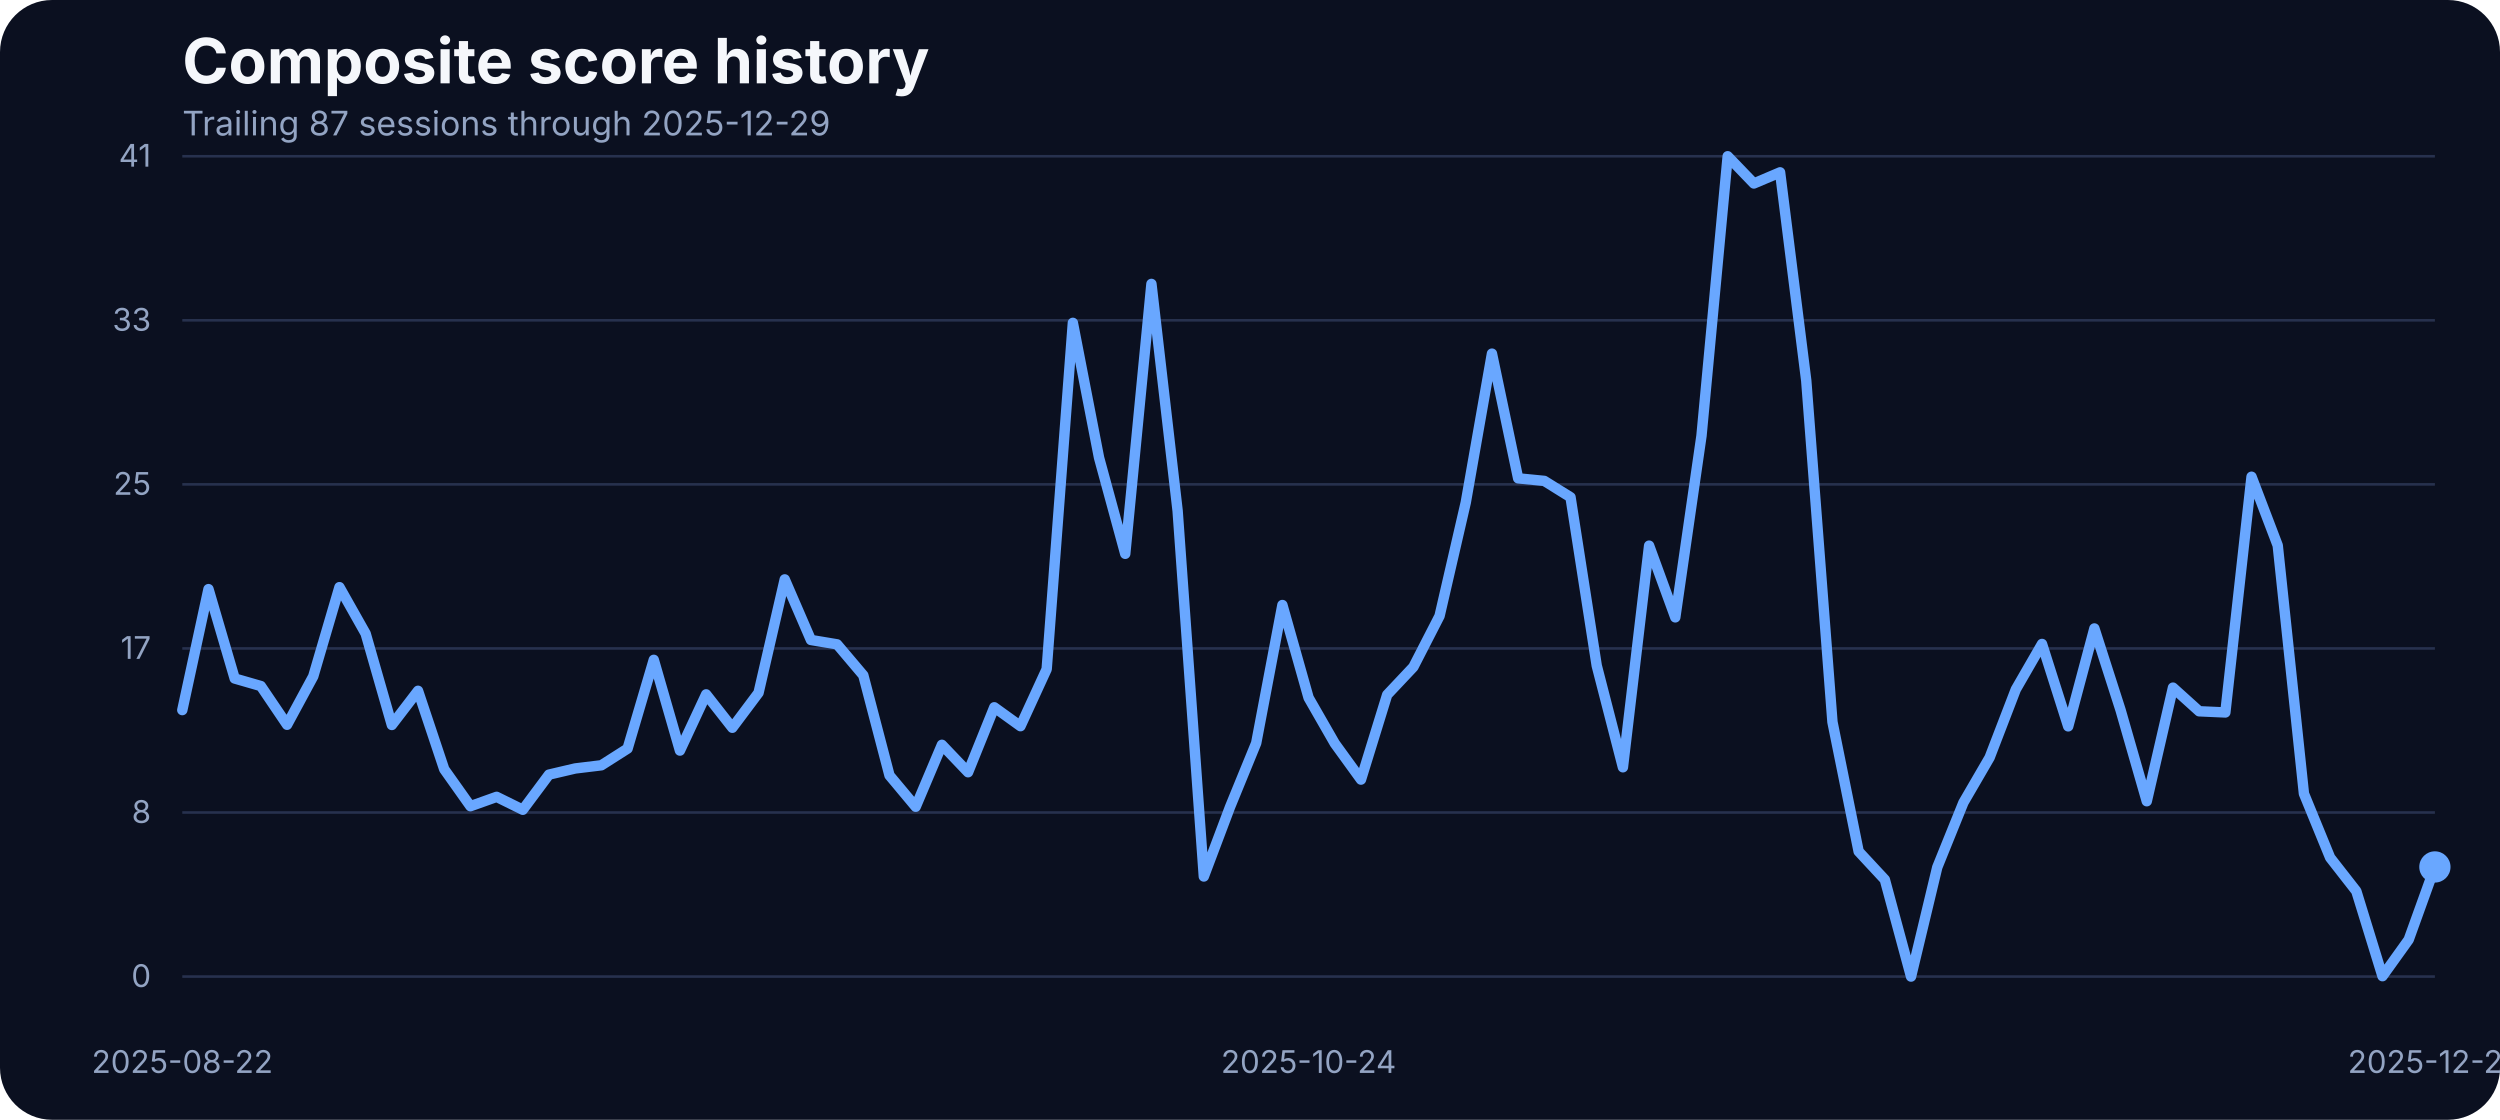
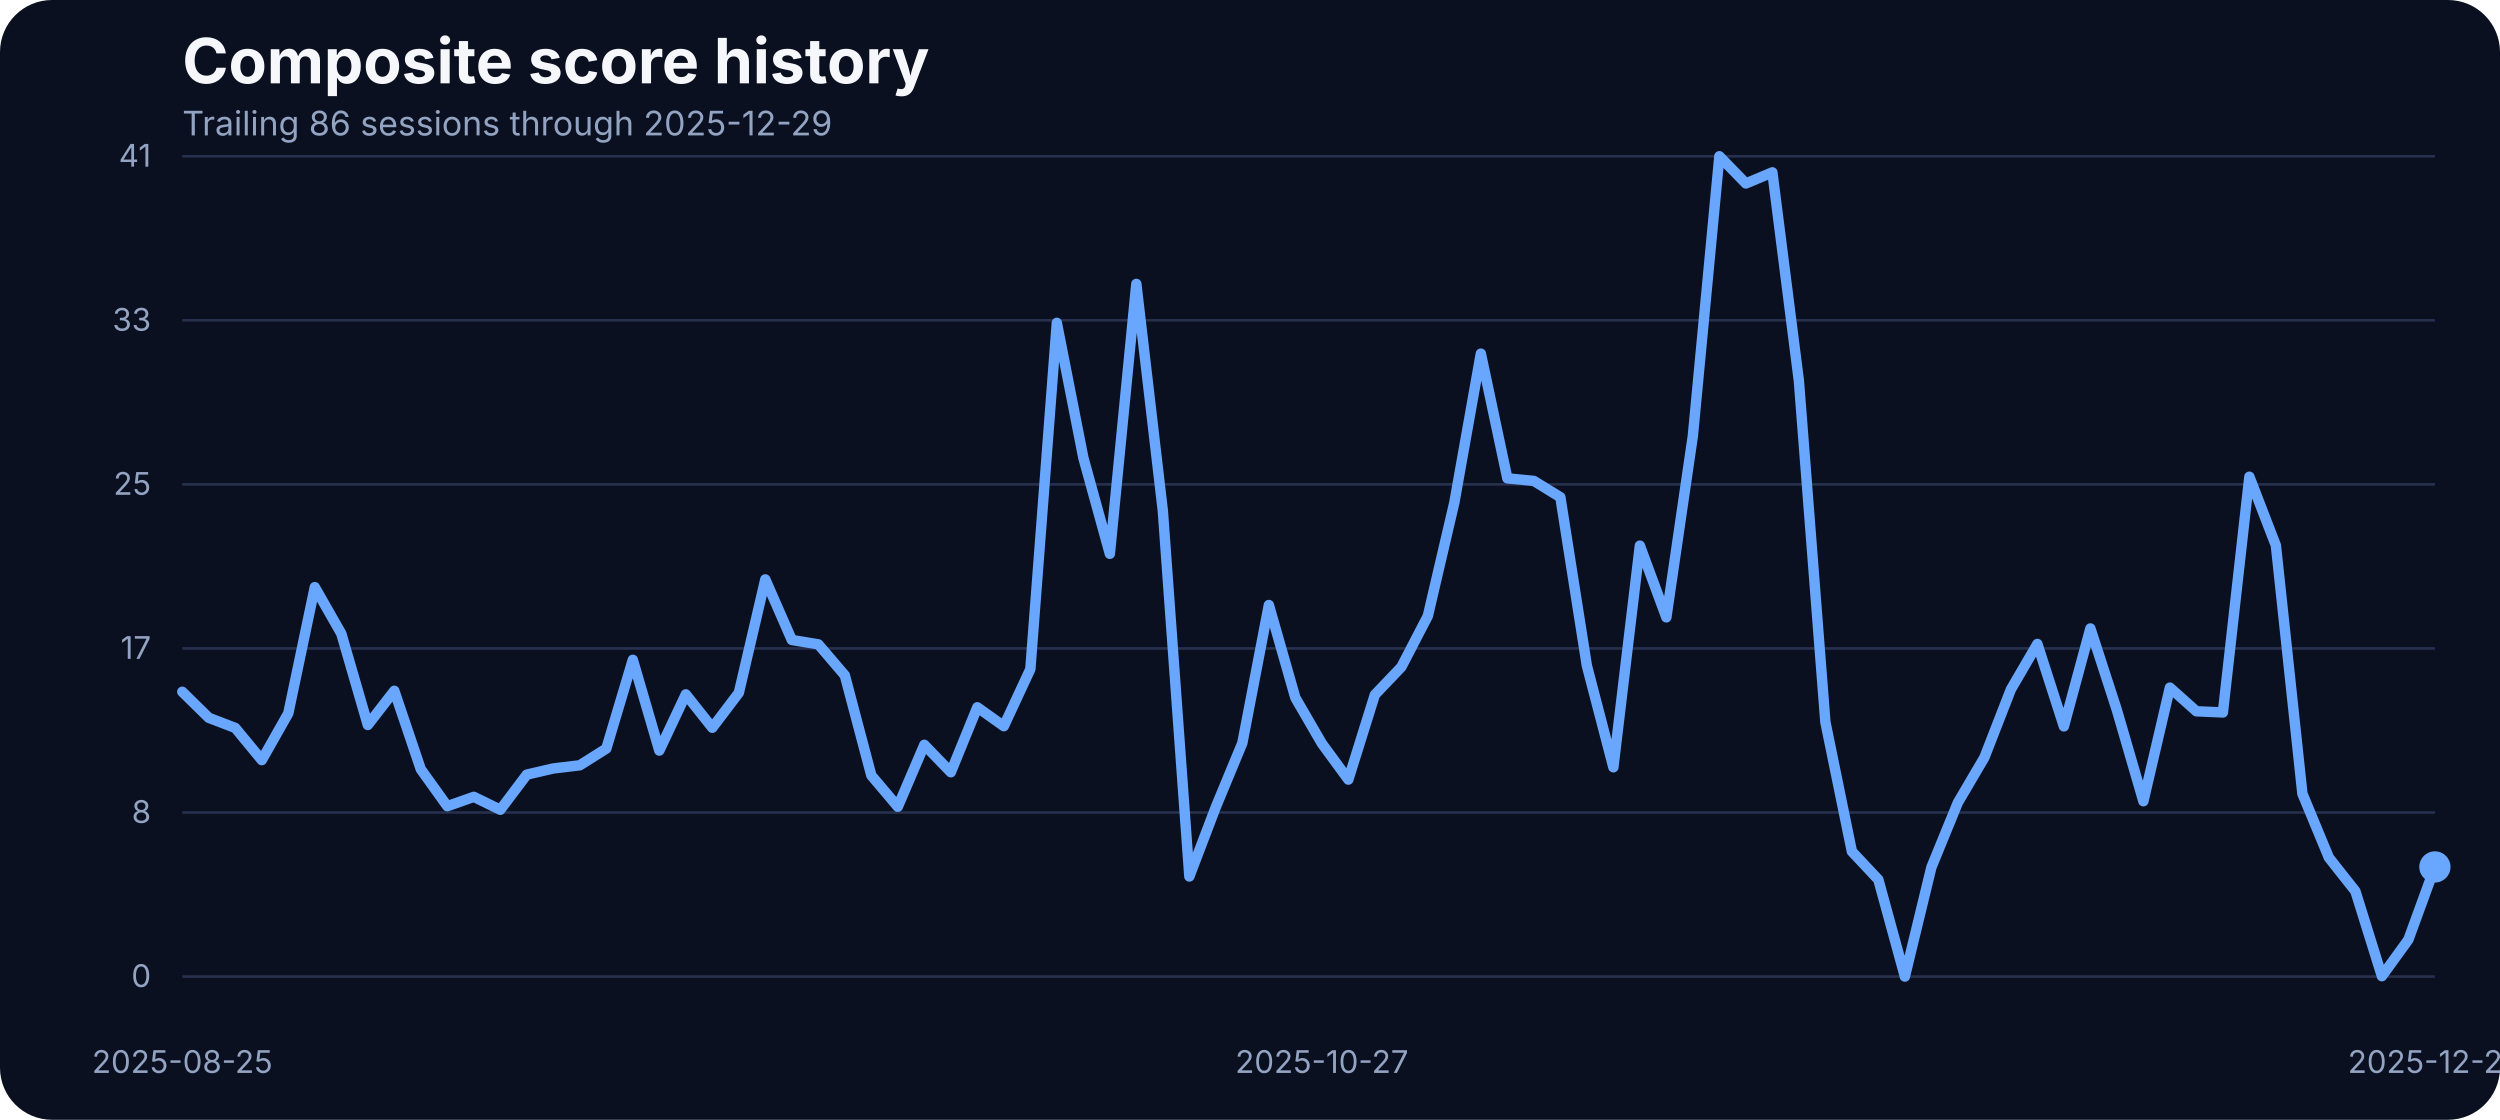
<svg xmlns="http://www.w3.org/2000/svg" width="960" height="430" viewBox="0 0 960 430" role="img" aria-label="Composite score history">
  <rect width="100%" height="100%" fill="#0b1020" rx="20" />
  <text x="70" y="32" fill="#f5f7fb" font-family="Inter, Arial, sans-serif" font-size="24" font-weight="700">Composite score history</text>
-   <text x="70" y="52" fill="#93a4c3" font-family="Inter, Arial, sans-serif" font-size="13">Trailing 87 sessions through 2025-12-29</text>
+   <text x="70" y="52" fill="#93a4c3" font-family="Inter, Arial, sans-serif" font-size="13">Trailing 86 sessions through 2025-12-29</text>
  <line x1="70" x2="935" y1="375.00" y2="375.00" stroke="#27314e" stroke-width="1" />
  <text x="58" y="379.00" text-anchor="end" fill="#93a4c3" font-family="Inter, Arial, sans-serif" font-size="12">0</text>
  <line x1="70" x2="935" y1="312.00" y2="312.00" stroke="#27314e" stroke-width="1" />
  <text x="58" y="316.00" text-anchor="end" fill="#93a4c3" font-family="Inter, Arial, sans-serif" font-size="12">8</text>
  <line x1="70" x2="935" y1="249.00" y2="249.00" stroke="#27314e" stroke-width="1" />
  <text x="58" y="253.00" text-anchor="end" fill="#93a4c3" font-family="Inter, Arial, sans-serif" font-size="12">17</text>
  <line x1="70" x2="935" y1="186.00" y2="186.00" stroke="#27314e" stroke-width="1" />
  <text x="58" y="190.00" text-anchor="end" fill="#93a4c3" font-family="Inter, Arial, sans-serif" font-size="12">25</text>
  <line x1="70" x2="935" y1="123.00" y2="123.00" stroke="#27314e" stroke-width="1" />
  <text x="58" y="127.00" text-anchor="end" fill="#93a4c3" font-family="Inter, Arial, sans-serif" font-size="12">33</text>
  <line x1="70" x2="935" y1="60.00" y2="60.00" stroke="#27314e" stroke-width="1" />
  <text x="58" y="64.00" text-anchor="end" fill="#93a4c3" font-family="Inter, Arial, sans-serif" font-size="12">41</text>
-   <text x="70.00" y="412" text-anchor="middle" fill="#93a4c3" font-family="Inter, Arial, sans-serif" font-size="12">2025-08-22</text>
-   <text x="502.50" y="412" text-anchor="middle" fill="#93a4c3" font-family="Inter, Arial, sans-serif" font-size="12">2025-10-24</text>
+   <text x="70.00" y="412" text-anchor="middle" fill="#93a4c3" font-family="Inter, Arial, sans-serif" font-size="12">2025-08-25</text>
+   <text x="507.59" y="412" text-anchor="middle" fill="#93a4c3" font-family="Inter, Arial, sans-serif" font-size="12">2025-10-27</text>
  <text x="935.00" y="412" text-anchor="middle" fill="#93a4c3" font-family="Inter, Arial, sans-serif" font-size="12">2025-12-29</text>
-   <path d="M 70.00 272.67 L 80.06 226.23 L 90.12 260.54 L 100.17 263.44 L 110.23 278.31 L 120.29 259.71 L 130.35 225.47 L 140.41 243.31 L 150.47 278.39 L 160.52 265.27 L 170.58 295.39 L 180.64 309.58 L 190.70 305.99 L 200.76 310.95 L 210.81 297.45 L 220.87 295.09 L 230.93 293.87 L 240.99 287.46 L 251.05 253.38 L 261.10 288.22 L 271.16 266.64 L 281.22 279.46 L 291.28 266.03 L 301.34 222.49 L 311.40 245.75 L 321.45 247.43 L 331.51 259.32 L 341.57 297.76 L 351.63 309.80 L 361.69 286.01 L 371.74 296.54 L 381.80 271.60 L 391.86 278.85 L 401.92 256.96 L 411.98 123.98 L 422.03 175.75 L 432.09 212.66 L 442.15 109.03 L 452.21 196.19 L 462.27 336.57 L 472.33 309.88 L 482.38 285.33 L 492.44 232.33 L 502.50 267.94 L 512.56 285.48 L 522.62 299.36 L 532.67 266.80 L 542.73 256.12 L 552.79 236.53 L 562.85 192.98 L 572.91 135.80 L 582.97 183.68 L 593.02 184.67 L 603.08 190.93 L 613.14 255.59 L 623.20 294.63 L 633.26 209.53 L 643.31 237.06 L 653.37 167.36 L 663.43 60.00 L 673.49 70.45 L 683.55 66.18 L 693.60 146.17 L 703.66 277.24 L 713.72 326.96 L 723.78 337.79 L 733.84 375.00 L 743.90 333.06 L 753.95 308.20 L 764.01 290.89 L 774.07 264.74 L 784.13 247.28 L 794.19 278.92 L 804.24 241.33 L 814.30 272.67 L 824.36 307.67 L 834.42 264.05 L 844.48 273.13 L 854.53 273.58 L 864.59 183.07 L 874.65 209.46 L 884.71 304.77 L 894.77 329.32 L 904.83 342.21 L 914.88 374.85 L 924.94 360.82 L 935.00 332.91" fill="none" stroke="#69a7ff" stroke-width="4" stroke-linecap="round" stroke-linejoin="round" />
+   <path d="M 70.00 265.65 L 80.18 275.64 L 90.35 279.53 L 100.53 291.88 L 110.71 273.89 L 120.88 225.47 L 131.06 243.31 L 141.24 278.39 L 151.41 265.27 L 161.59 295.39 L 171.76 309.58 L 181.94 305.99 L 192.12 310.95 L 202.29 297.45 L 212.47 295.09 L 222.65 293.87 L 232.82 287.46 L 243.00 253.38 L 253.18 288.22 L 263.35 266.64 L 273.53 279.46 L 283.71 266.03 L 293.88 222.49 L 304.06 245.75 L 314.24 247.43 L 324.41 259.32 L 334.59 297.76 L 344.76 309.80 L 354.94 286.01 L 365.12 296.54 L 375.29 271.60 L 385.47 278.85 L 395.65 256.96 L 405.82 123.98 L 416.00 175.75 L 426.18 212.66 L 436.35 109.03 L 446.53 196.19 L 456.71 336.57 L 466.88 309.88 L 477.06 285.33 L 487.24 232.33 L 497.41 267.94 L 507.59 285.48 L 517.76 299.36 L 527.94 266.80 L 538.12 256.12 L 548.29 236.53 L 558.47 192.98 L 568.65 135.80 L 578.82 183.68 L 589.00 184.67 L 599.18 190.93 L 609.35 255.59 L 619.53 294.63 L 629.71 209.53 L 639.88 237.06 L 650.06 167.36 L 660.24 60.00 L 670.41 70.45 L 680.59 66.18 L 690.76 146.17 L 700.94 277.24 L 711.12 326.96 L 721.29 337.79 L 731.47 375.00 L 741.65 333.06 L 751.82 308.20 L 762.00 290.89 L 772.18 264.74 L 782.35 247.28 L 792.53 278.92 L 802.71 241.33 L 812.88 272.67 L 823.06 307.67 L 833.24 264.05 L 843.41 273.13 L 853.59 273.58 L 863.76 183.07 L 873.94 209.46 L 884.12 304.77 L 894.29 329.32 L 904.47 342.21 L 914.65 374.85 L 924.82 360.82 L 935.00 332.91" fill="none" stroke="#69a7ff" stroke-width="4" stroke-linecap="round" stroke-linejoin="round" />
  <circle cx="935.00" cy="332.91" r="6" fill="#69a7ff" />
</svg>
